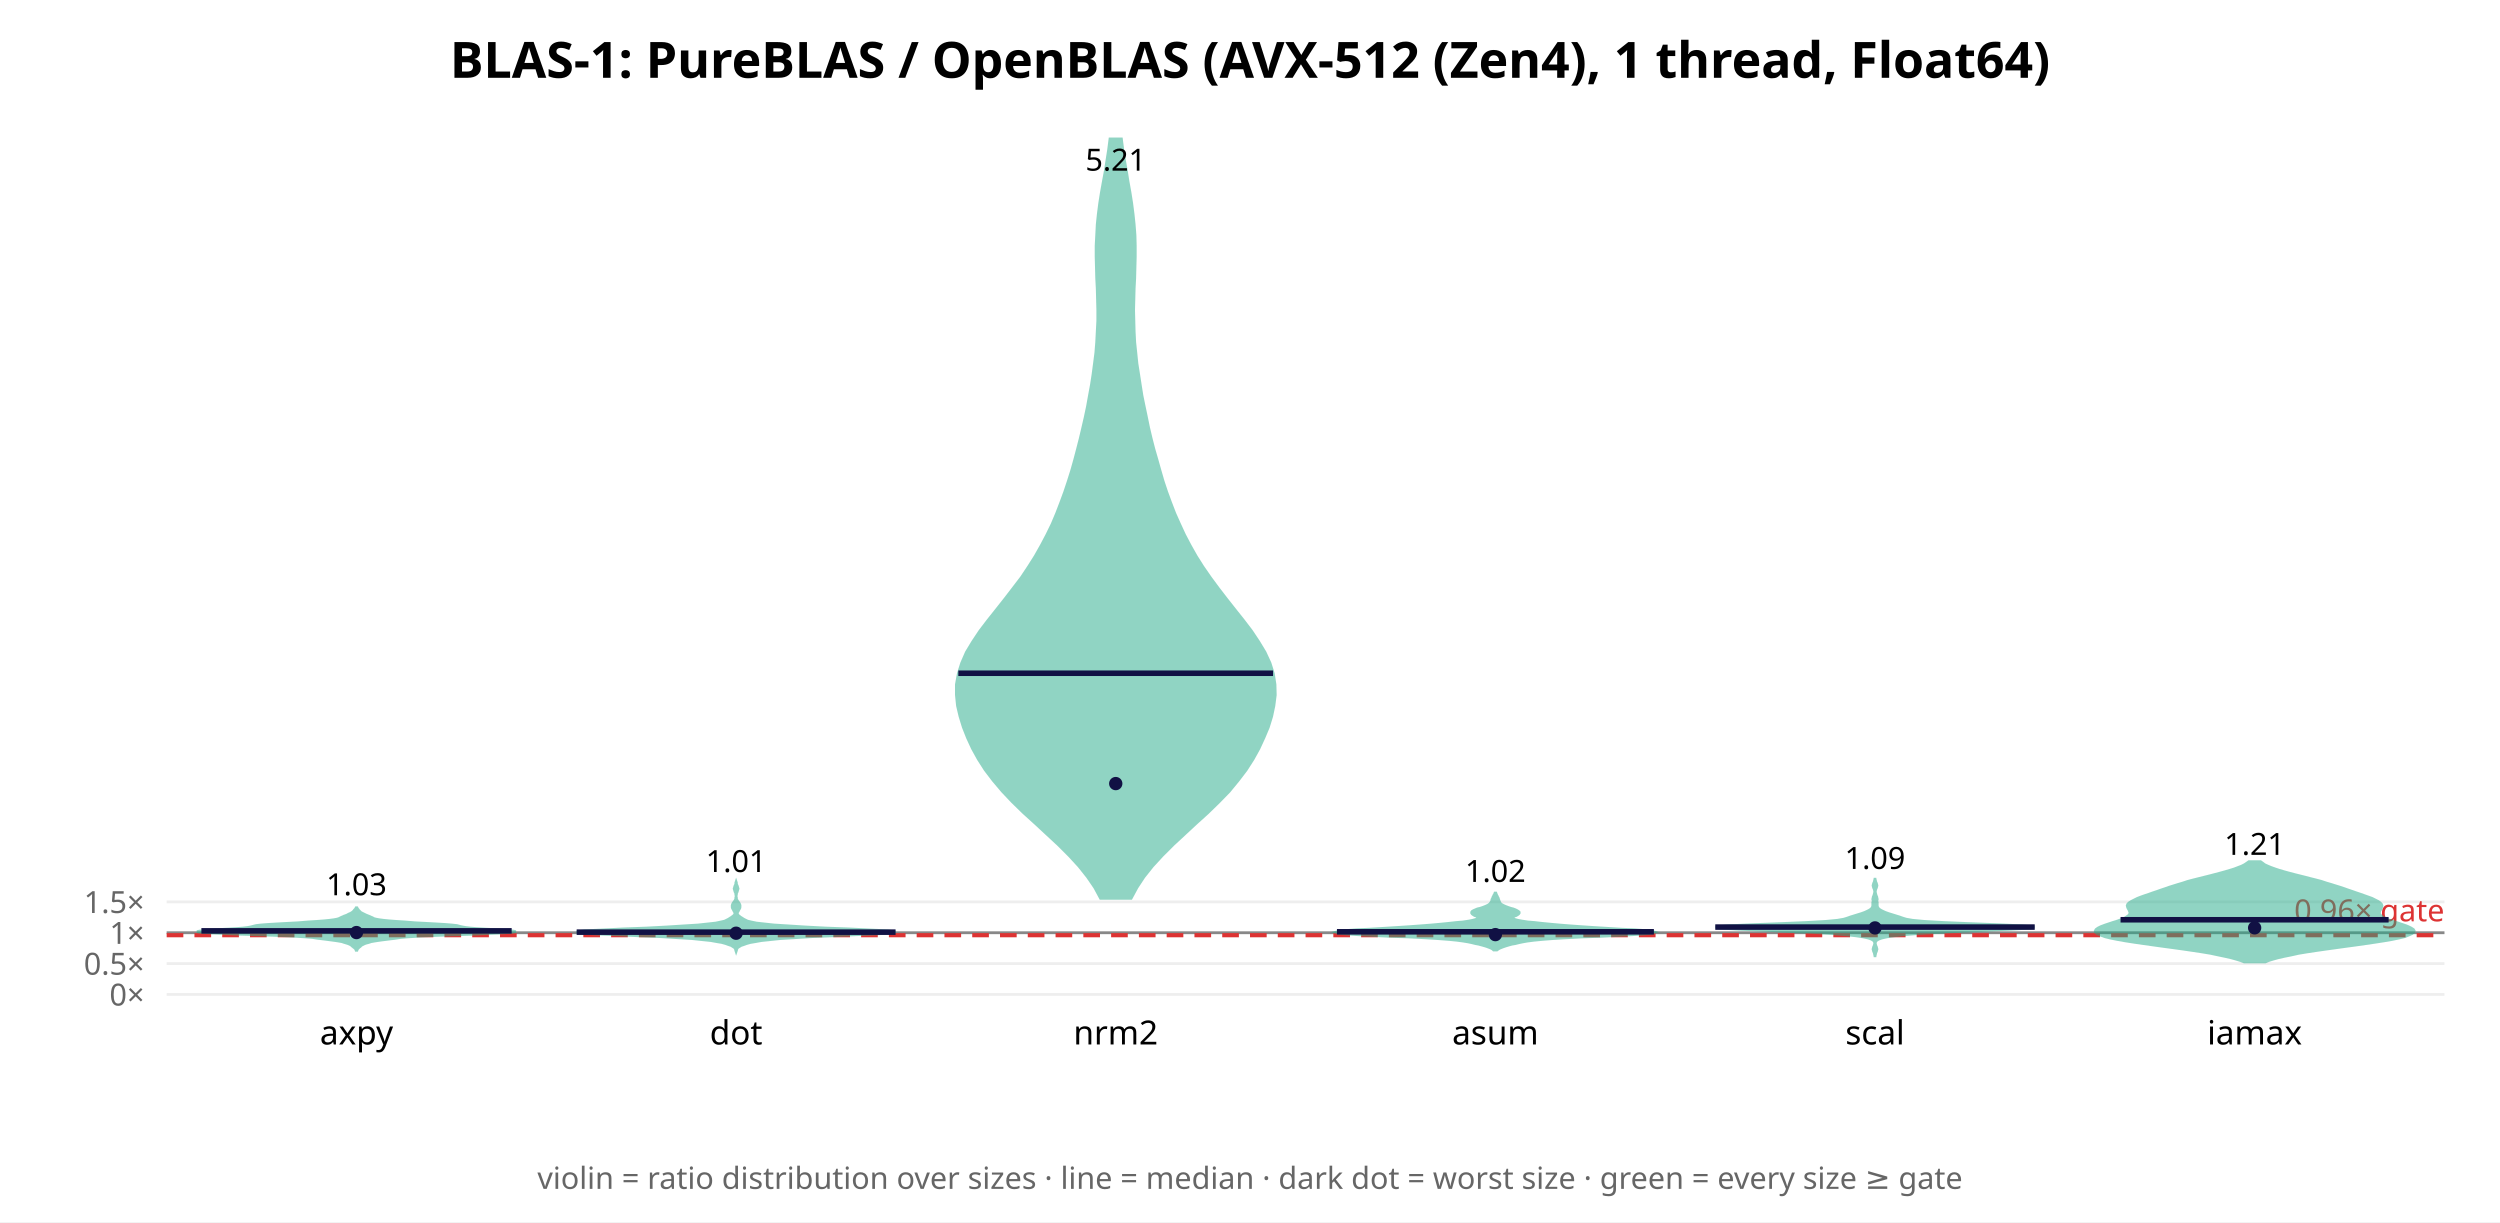
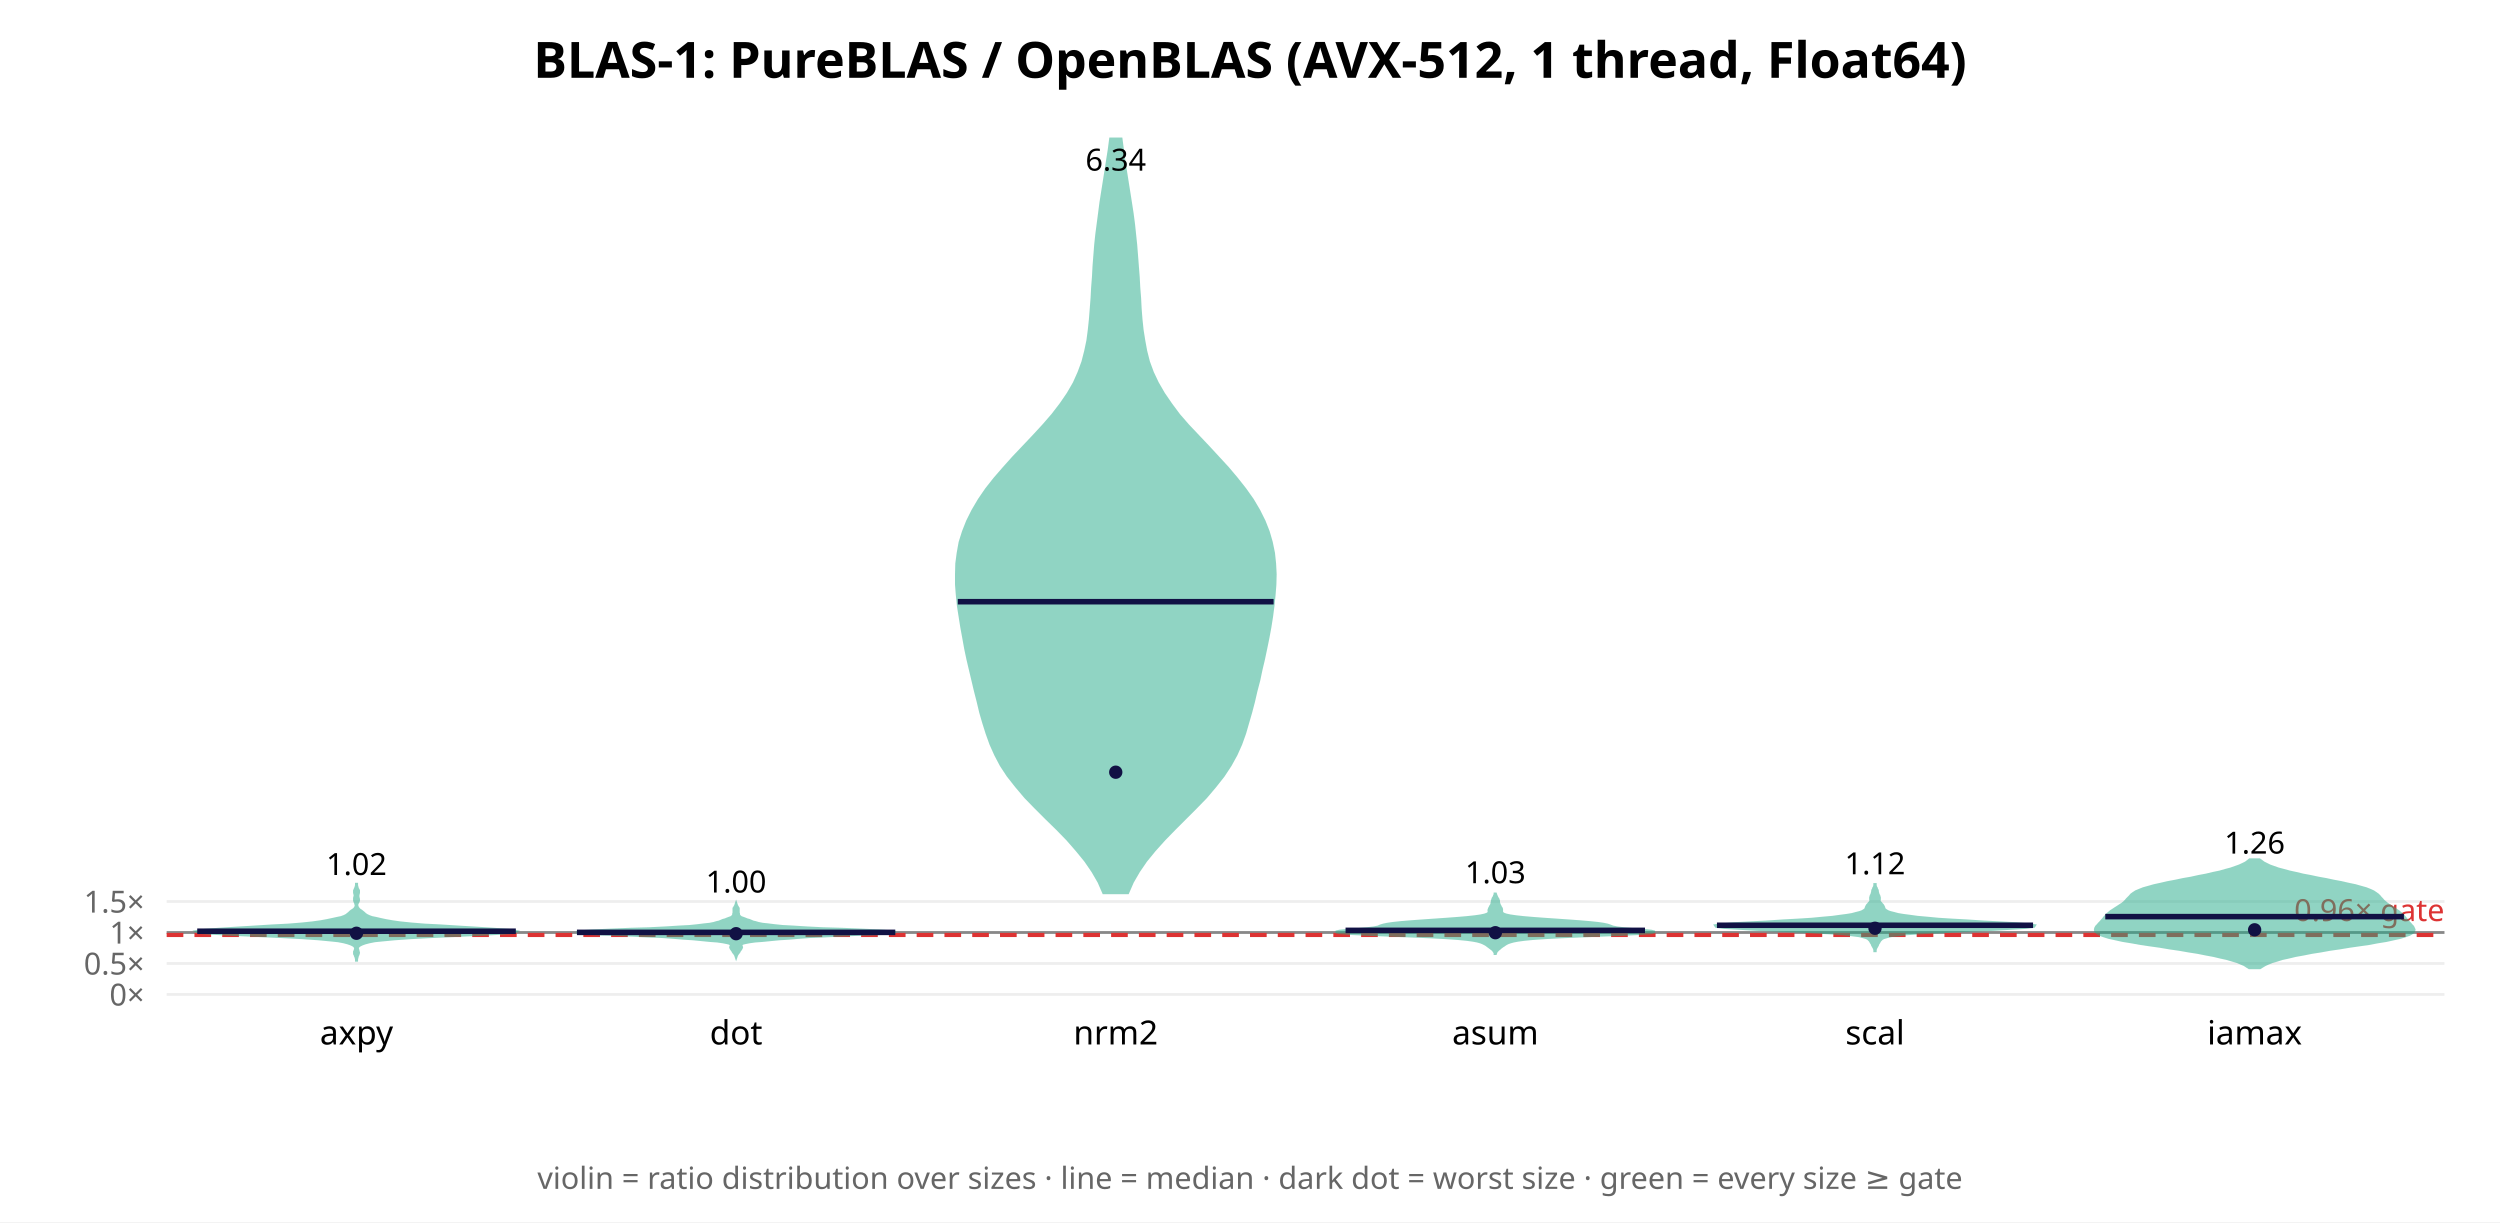
<svg xmlns="http://www.w3.org/2000/svg" width="900" height="440" font-family="sans-serif">
  <rect width="900" height="440" fill="white" />
-   <text x="450.0" y="28" text-anchor="middle" font-size="18" font-weight="bold">BLAS-1: PureBLAS / OpenBLAS (AVX-512 (Zen4), 1 thread, Float64)</text>
+   <text x="450.0" y="28" text-anchor="middle" font-size="18" font-weight="bold">BLAS-1: PureBLAS / OpenBLAS (AVX-512, 1 thread, Float64)</text>
  <line x1="60" y1="358.0" x2="880" y2="358.0" stroke="#eee" />
  <text x="52" y="362.0" text-anchor="end" font-size="11" fill="#666">0×</text>
-   <line x1="60" y1="346.893" x2="880" y2="346.893" stroke="#eee" />
-   <text x="52" y="350.893" text-anchor="end" font-size="11" fill="#666">0.5×</text>
-   <line x1="60" y1="335.787" x2="880" y2="335.787" stroke="#eee" />
-   <text x="52" y="339.787" text-anchor="end" font-size="11" fill="#666">1×</text>
-   <line x1="60" y1="324.68" x2="880" y2="324.68" stroke="#eee" />
-   <text x="52" y="328.68" text-anchor="end" font-size="11" fill="#666">1.5×</text>
-   <line x1="60" y1="335.787" x2="880" y2="335.787" stroke="#888" stroke-width="1" />
-   <line x1="60" y1="336.675" x2="880" y2="336.675" stroke="#d33" stroke-width="1.5" stroke-dasharray="6 4" />
-   <text x="880" y="331.675" text-anchor="end" font-size="11" fill="#d33">0.96× gate</text>
-   <polygon points="128.5,342.1 128.6,341.8 128.7,341.6 128.9,341.4 129.1,341.2 129.3,341.0 129.6,340.8 129.8,340.6 130.1,340.3 130.5,340.1 130.9,339.9 131.3,339.7 131.9,339.5 132.7,339.3 133.6,339.0 134.7,338.8 136.0,338.6 137.4,338.4 139.0,338.2 140.6,338.0 142.3,337.8 144.2,337.5 146.5,337.3 149.6,337.1 153.6,336.9 158.7,336.7 164.5,336.5 170.8,336.3 176.7,336.0 181.5,335.8 184.6,335.6 185.7,335.4 184.8,335.2 182.3,335.0 178.8,334.7 175.1,334.5 171.8,334.3 169.3,334.1 167.6,333.9 166.5,333.7 165.6,333.5 164.5,333.2 162.7,333.0 160.2,332.8 156.9,332.6 153.2,332.4 149.4,332.2 145.8,331.9 142.6,331.7 140.0,331.5 138.0,331.3 136.5,331.1 135.4,330.9 134.6,330.7 134.1,330.4 133.6,330.2 133.2,330.0 132.7,329.8 132.2,329.6 131.7,329.4 131.1,329.1 130.7,328.9 130.3,328.7 129.9,328.5 129.7,328.3 129.5,328.1 129.3,327.9 129.0,327.6 128.9,327.4 128.7,327.2 128.6,327.0 128.5,326.8 128.2,326.8 128.1,327.0 128.0,327.2 127.8,327.4 127.6,327.6 127.4,327.9 127.2,328.1 127.0,328.3 126.7,328.5 126.4,328.7 126.0,328.9 125.5,329.1 125.0,329.4 124.5,329.6 123.9,329.8 123.5,330.0 123.0,330.2 122.6,330.4 122.0,330.7 121.3,330.9 120.2,331.1 118.7,331.3 116.7,331.5 114.1,331.7 110.9,331.9 107.3,332.2 103.5,332.4 99.8,332.6 96.5,332.8 93.9,333.0 92.2,333.2 91.0,333.5 90.2,333.7 89.1,333.9 87.4,334.1 84.9,334.3 81.5,334.5 77.8,334.7 74.3,335.0 71.8,335.2 70.9,335.4 72.0,335.6 75.2,335.8 80.0,336.0 85.9,336.3 92.1,336.5 98.0,336.7 103.0,336.9 107.0,337.1 110.1,337.3 112.5,337.5 114.4,337.8 116.1,338.0 117.7,338.2 119.2,338.4 120.7,338.6 122.0,338.8 123.1,339.0 124.0,339.3 124.7,339.5 125.3,339.7 125.8,339.9 126.2,340.1 126.5,340.3 126.8,340.6 127.1,340.8 127.3,341.0 127.6,341.2 127.8,341.4 128.0,341.6 128.1,341.8 128.2,342.1" fill="#2a8" opacity="0.5" stroke="#2a8" stroke-width="1" />
-   <line x1="72.5" y1="335.108" x2="184.2" y2="335.108" stroke="#114" stroke-width="2" />
-   <circle cx="128.333" cy="335.722" r="2.4" fill="#114" />
-   <text x="128.333" y="322.292" text-anchor="middle" font-size="11">1.03</text>
+   <line x1="60" y1="346.848" x2="880" y2="346.848" stroke="#eee" />
+   <text x="52" y="350.848" text-anchor="end" font-size="11" fill="#666">0.5×</text>
+   <line x1="60" y1="335.695" x2="880" y2="335.695" stroke="#eee" />
+   <text x="52" y="339.695" text-anchor="end" font-size="11" fill="#666">1×</text>
+   <line x1="60" y1="324.543" x2="880" y2="324.543" stroke="#eee" />
+   <text x="52" y="328.543" text-anchor="end" font-size="11" fill="#666">1.5×</text>
+   <line x1="60" y1="335.695" x2="880" y2="335.695" stroke="#888" stroke-width="1" />
+   <line x1="60" y1="336.588" x2="880" y2="336.588" stroke="#d33" stroke-width="1.5" stroke-dasharray="6 4" />
+   <text x="880" y="331.588" text-anchor="end" font-size="11" fill="#d33">0.96× gate</text>
+   <polygon points="128.4,345.7 128.4,345.3 128.5,344.9 128.6,344.5 128.7,344.1 128.9,343.7 129.0,343.4 129.1,343.0 129.0,342.6 128.9,342.2 128.8,341.8 128.7,341.4 128.7,341.1 129.0,340.7 129.5,340.3 130.3,339.9 131.4,339.5 132.9,339.1 134.9,338.7 137.9,338.4 142.1,338.0 147.9,337.6 155.4,337.2 164.2,336.8 173.1,336.4 180.5,336.0 185.0,335.7 185.7,335.3 183.0,334.9 177.9,334.5 171.6,334.1 165.0,333.7 158.7,333.3 152.9,333.0 148.0,332.6 144.1,332.2 141.3,331.8 139.0,331.4 137.1,331.0 135.4,330.6 133.9,330.3 132.8,329.9 132.0,329.5 131.4,329.1 131.0,328.7 130.5,328.3 130.0,327.9 129.5,327.6 129.1,327.2 128.8,326.8 128.6,326.4 128.5,326.0 128.5,325.6 128.6,325.2 128.8,324.9 129.0,324.5 129.1,324.1 129.1,323.7 129.0,323.3 128.9,322.9 128.9,322.6 128.9,322.2 129.0,321.8 129.1,321.4 129.1,321.0 129.1,320.6 128.9,320.2 128.7,319.9 128.6,319.5 128.5,319.1 128.4,318.7 128.4,318.3 128.3,318.3 128.3,318.7 128.2,319.1 128.1,319.5 127.9,319.9 127.8,320.2 127.6,320.6 127.6,321.0 127.6,321.4 127.7,321.8 127.8,322.2 127.8,322.6 127.7,322.9 127.6,323.3 127.6,323.7 127.6,324.1 127.7,324.5 127.9,324.9 128.0,325.2 128.1,325.6 128.2,326.0 128.1,326.4 127.9,326.8 127.6,327.2 127.1,327.6 126.6,327.9 126.1,328.3 125.7,328.7 125.2,329.1 124.7,329.5 123.9,329.9 122.8,330.3 121.3,330.6 119.5,331.0 117.6,331.4 115.4,331.8 112.5,332.2 108.7,332.6 103.8,333.0 98.0,333.3 91.6,333.7 85.0,334.1 78.7,334.5 73.6,334.9 70.9,335.3 71.7,335.7 76.1,336.0 83.6,336.4 92.5,336.8 101.2,337.2 108.8,337.6 114.6,338.0 118.8,338.4 121.7,338.7 123.8,339.1 125.3,339.5 126.4,339.9 127.2,340.3 127.7,340.7 127.9,341.1 128.0,341.4 127.9,341.8 127.8,342.2 127.6,342.6 127.6,343.0 127.6,343.4 127.8,343.7 127.9,344.1 128.1,344.5 128.2,344.9 128.3,345.3 128.3,345.7" fill="#2a8" opacity="0.5" stroke="#2a8" stroke-width="1" />
+   <line x1="71.0" y1="335.245" x2="185.7" y2="335.245" stroke="#114" stroke-width="2" />
+   <circle cx="128.333" cy="335.974" r="2.4" fill="#114" />
+   <text x="128.333" y="314.996" text-anchor="middle" font-size="11">1.02</text>
  <text x="128.333" y="376" text-anchor="middle" font-size="12">axpy</text>
-   <polygon points="265.0,342.5 265.1,342.2 265.2,341.8 265.3,341.5 265.6,341.1 266.1,340.8 266.7,340.4 267.6,340.1 268.7,339.7 270.1,339.3 271.9,339.0 274.1,338.6 277.0,338.3 280.8,337.9 285.7,337.6 292.1,337.2 299.8,336.9 308.2,336.5 315.8,336.2 321.0,335.8 322.4,335.5 319.6,335.1 313.5,334.8 305.5,334.4 297.3,334.1 289.8,333.7 283.5,333.3 278.7,333.0 275.0,332.6 272.3,332.3 270.4,331.9 269.1,331.6 268.3,331.2 267.7,330.9 267.1,330.5 266.6,330.2 266.1,329.8 265.7,329.5 265.5,329.1 265.4,328.8 265.5,328.4 265.7,328.1 265.9,327.7 266.1,327.3 266.3,327.0 266.4,326.6 266.4,326.3 266.4,325.9 266.3,325.6 266.1,325.2 265.9,324.9 265.6,324.5 265.4,324.2 265.2,323.8 265.1,323.5 265.1,323.1 265.0,322.8 265.0,322.4 265.1,322.1 265.1,321.7 265.2,321.4 265.4,321.0 265.5,320.6 265.6,320.3 265.7,319.9 265.6,319.6 265.5,319.2 265.4,318.9 265.2,318.5 265.1,318.2 265.1,317.8 265.0,317.5 265.0,317.5 264.9,317.8 264.9,318.2 264.8,318.5 264.6,318.9 264.5,319.2 264.4,319.6 264.3,319.9 264.4,320.3 264.5,320.6 264.6,321.0 264.8,321.4 264.9,321.7 264.9,322.1 265.0,322.4 265.0,322.8 264.9,323.1 264.9,323.5 264.8,323.8 264.6,324.2 264.4,324.5 264.1,324.9 263.9,325.2 263.7,325.6 263.6,325.9 263.6,326.3 263.6,326.6 263.7,327.0 263.9,327.3 264.1,327.7 264.3,328.1 264.5,328.4 264.6,328.8 264.5,329.1 264.3,329.5 263.9,329.8 263.4,330.2 262.9,330.5 262.3,330.9 261.7,331.2 260.9,331.6 259.6,331.9 257.7,332.3 255.0,332.6 251.3,333.0 246.5,333.3 240.2,333.7 232.7,334.1 224.5,334.4 216.5,334.8 210.4,335.1 207.6,335.5 209.0,335.8 214.2,336.2 221.8,336.5 230.2,336.9 237.9,337.2 244.3,337.6 249.2,337.9 253.0,338.3 255.9,338.6 258.1,339.0 259.9,339.3 261.3,339.7 262.4,340.1 263.3,340.4 263.9,340.8 264.4,341.1 264.7,341.5 264.8,341.8 264.9,342.2 265.0,342.5" fill="#2a8" opacity="0.5" stroke="#2a8" stroke-width="1" />
-   <line x1="207.6" y1="335.575" x2="322.4" y2="335.575" stroke="#114" stroke-width="2" />
-   <circle cx="265.0" cy="335.957" r="2.4" fill="#114" />
-   <text x="265.0" y="313.929" text-anchor="middle" font-size="11">1.01</text>
+   <polygon points="265.0,344.5 265.1,344.2 265.2,343.9 265.3,343.7 265.5,343.4 265.7,343.1 265.9,342.9 266.1,342.6 266.2,342.3 266.4,342.1 266.6,341.8 266.8,341.5 266.9,341.3 267.0,341.0 266.9,340.7 266.8,340.4 266.8,340.2 266.9,339.9 267.4,339.6 268.2,339.4 269.7,339.1 271.8,338.8 274.5,338.6 277.5,338.3 280.6,338.0 283.9,337.8 287.4,337.5 291.4,337.2 296.4,337.0 302.4,336.7 309.0,336.4 315.5,336.2 320.3,335.9 322.4,335.6 321.1,335.4 316.6,335.1 310.2,334.8 303.0,334.5 296.1,334.3 290.2,334.0 285.5,333.7 281.7,333.5 278.8,333.2 276.4,332.9 274.5,332.7 273.0,332.4 272.0,332.1 271.1,331.9 270.4,331.6 269.7,331.3 268.9,331.1 268.2,330.8 267.4,330.5 266.8,330.3 266.4,330.0 266.1,329.7 266.0,329.5 265.9,329.2 265.9,328.9 265.8,328.7 265.8,328.4 265.8,328.1 265.8,327.8 265.8,327.6 265.8,327.3 265.8,327.0 265.6,326.8 265.5,326.5 265.3,326.2 265.2,326.0 265.1,325.7 265.0,325.4 265.0,325.4 264.9,325.7 264.8,326.0 264.7,326.2 264.5,326.5 264.4,326.8 264.2,327.0 264.2,327.3 264.2,327.6 264.2,327.8 264.2,328.1 264.2,328.4 264.2,328.7 264.1,328.9 264.1,329.2 264.0,329.5 263.9,329.7 263.6,330.0 263.2,330.3 262.6,330.5 261.8,330.8 261.1,331.1 260.3,331.3 259.6,331.6 258.9,331.9 258.0,332.1 257.0,332.4 255.5,332.7 253.6,332.9 251.2,333.2 248.3,333.5 244.5,333.7 239.8,334.0 233.9,334.3 227.0,334.5 219.8,334.8 213.4,335.1 208.9,335.4 207.6,335.6 209.7,335.9 214.5,336.2 221.0,336.4 227.6,336.7 233.6,337.0 238.6,337.2 242.6,337.5 246.1,337.8 249.4,338.0 252.5,338.3 255.5,338.6 258.2,338.8 260.3,339.1 261.8,339.4 262.6,339.6 263.1,339.9 263.2,340.2 263.2,340.4 263.1,340.7 263.0,341.0 263.1,341.3 263.2,341.5 263.4,341.8 263.6,342.1 263.8,342.3 263.9,342.6 264.1,342.9 264.3,343.1 264.5,343.4 264.7,343.7 264.8,343.9 264.9,344.2 265.0,344.5" fill="#2a8" opacity="0.5" stroke="#2a8" stroke-width="1" />
+   <line x1="207.7" y1="335.649" x2="322.3" y2="335.649" stroke="#114" stroke-width="2" />
+   <circle cx="265.0" cy="336.127" r="2.4" fill="#114" />
+   <text x="265.0" y="321.313" text-anchor="middle" font-size="11">1.00</text>
  <text x="265.0" y="376" text-anchor="middle" font-size="12">dot</text>
-   <polygon points="407.2,323.4 409.3,319.5 411.8,315.7 414.9,311.8 418.4,308.0 422.3,304.1 426.4,300.3 430.6,296.4 434.8,292.6 438.8,288.7 442.5,284.9 445.7,281.0 448.6,277.2 451.1,273.3 453.2,269.5 455.0,265.6 456.6,261.8 457.8,257.9 458.6,254.1 459.1,250.2 459.0,246.4 458.4,242.5 457.2,238.7 455.4,234.8 453.1,231.0 450.5,227.1 447.6,223.3 444.5,219.4 441.5,215.6 438.5,211.7 435.7,207.9 433.0,204.0 430.6,200.2 428.4,196.3 426.4,192.5 424.6,188.6 422.9,184.8 421.4,180.9 420.0,177.1 418.7,173.2 417.6,169.4 416.5,165.5 415.4,161.7 414.4,157.8 413.5,154.0 412.7,150.1 411.9,146.3 411.1,142.4 410.5,138.6 409.9,134.7 409.3,130.9 408.9,127.0 408.5,123.2 408.3,119.3 408.2,115.5 408.1,111.6 408.2,107.8 408.3,103.9 408.5,100.1 408.6,96.2 408.7,92.4 408.7,88.5 408.6,84.7 408.3,80.8 407.9,77.0 407.4,73.1 406.8,69.3 406.1,65.4 405.5,61.6 404.8,57.7 404.2,53.9 403.7,50.0 399.6,50.0 399.1,53.9 398.5,57.7 397.9,61.6 397.2,65.4 396.5,69.3 395.9,73.1 395.4,77.0 395.0,80.8 394.8,84.7 394.6,88.5 394.6,92.4 394.7,96.2 394.8,100.1 395.0,103.9 395.1,107.8 395.2,111.6 395.2,115.5 395.0,119.3 394.8,123.2 394.5,127.0 394.0,130.9 393.5,134.7 392.9,138.6 392.2,142.4 391.5,146.3 390.7,150.1 389.8,154.0 388.9,157.8 387.9,161.7 386.9,165.5 385.8,169.4 384.6,173.2 383.3,177.1 381.9,180.9 380.4,184.8 378.8,188.6 376.9,192.5 374.9,196.3 372.7,200.2 370.3,204.0 367.7,207.9 364.8,211.7 361.8,215.6 358.8,219.4 355.7,223.3 352.8,227.1 350.2,231.0 347.9,234.8 346.2,238.7 345.0,242.5 344.3,246.4 344.3,250.2 344.7,254.1 345.6,257.9 346.8,261.8 348.3,265.6 350.1,269.5 352.2,273.3 354.7,277.2 357.6,281.0 360.9,284.9 364.5,288.7 368.5,292.6 372.7,296.4 376.9,300.3 381.0,304.1 384.9,308.0 388.4,311.8 391.5,315.7 394.1,319.5 396.2,323.4" fill="#2a8" opacity="0.5" stroke="#2a8" stroke-width="1" />
-   <line x1="345.0" y1="242.367" x2="458.3" y2="242.367" stroke="#114" stroke-width="2" />
-   <circle cx="401.667" cy="282.089" r="2.4" fill="#114" />
-   <text x="401.667" y="61.434" text-anchor="middle" font-size="11">5.21</text>
+   <polygon points="406.0,321.4 407.7,317.5 409.9,313.7 412.5,309.9 415.6,306.1 419.1,302.2 422.8,298.4 426.6,294.6 430.4,290.8 434.1,287.0 437.4,283.1 440.4,279.3 442.9,275.5 445.0,271.7 446.7,267.9 448.1,264.0 449.2,260.2 450.3,256.4 451.3,252.6 452.2,248.7 453.2,244.9 454.0,241.1 454.9,237.3 455.7,233.5 456.5,229.6 457.2,225.8 457.8,222.0 458.3,218.2 458.7,214.3 459.0,210.5 459.1,206.7 458.9,202.9 458.5,199.1 457.7,195.2 456.6,191.4 455.1,187.6 453.2,183.8 450.9,179.9 448.2,176.1 445.2,172.3 442.0,168.5 438.5,164.7 434.9,160.8 431.3,157.0 427.7,153.2 424.4,149.4 421.5,145.5 418.9,141.7 416.7,137.9 414.9,134.1 413.5,130.3 412.5,126.4 411.8,122.6 411.2,118.8 410.8,115.0 410.5,111.2 410.3,107.3 410.0,103.5 409.8,99.7 409.5,95.9 409.2,92.0 408.9,88.2 408.5,84.4 408.1,80.6 407.6,76.8 407.0,72.9 406.4,69.1 405.8,65.3 405.2,61.5 404.6,57.6 404.1,53.8 403.6,50.0 399.8,50.0 399.3,53.8 398.7,57.6 398.1,61.5 397.5,65.3 396.9,69.1 396.3,72.9 395.8,76.8 395.3,80.6 394.8,84.4 394.4,88.2 394.1,92.0 393.8,95.9 393.6,99.7 393.3,103.5 393.1,107.3 392.8,111.2 392.5,115.0 392.1,118.8 391.6,122.6 390.8,126.4 389.8,130.3 388.4,134.1 386.7,137.9 384.5,141.7 381.9,145.5 378.9,149.4 375.6,153.2 372.1,157.0 368.5,160.8 364.8,164.7 361.4,168.5 358.1,172.3 355.1,176.1 352.5,179.9 350.2,183.8 348.3,187.6 346.8,191.4 345.6,195.2 344.9,199.1 344.4,202.9 344.3,206.7 344.3,210.5 344.6,214.3 345.0,218.2 345.6,222.0 346.2,225.8 346.9,229.6 347.6,233.5 348.4,237.3 349.3,241.1 350.2,244.9 351.1,248.7 352.1,252.6 353.0,256.4 354.1,260.2 355.3,264.0 356.7,267.9 358.4,271.7 360.4,275.5 362.9,279.3 365.9,283.1 369.2,287.0 372.9,290.8 376.7,294.6 380.6,298.4 384.3,302.2 387.7,306.1 390.8,309.9 393.4,313.7 395.6,317.5 397.3,321.4" fill="#2a8" opacity="0.5" stroke="#2a8" stroke-width="1" />
+   <line x1="344.8" y1="216.613" x2="458.5" y2="216.613" stroke="#114" stroke-width="2" />
+   <circle cx="401.667" cy="277.993" r="2.4" fill="#114" />
+   <text x="401.667" y="61.434" text-anchor="middle" font-size="11">6.34</text>
  <text x="401.667" y="376" text-anchor="middle" font-size="12">nrm2</text>
-   <polygon points="538.9,342.0 539.3,341.7 539.8,341.4 540.5,341.1 541.3,340.8 542.2,340.5 543.2,340.2 544.3,339.9 545.5,339.7 546.7,339.4 548.1,339.1 549.8,338.8 552.1,338.5 555.1,338.2 559.0,337.9 563.9,337.6 569.6,337.3 575.8,337.1 582.0,336.8 587.6,336.5 592.1,336.2 594.9,335.9 595.7,335.6 594.7,335.3 592.1,335.0 588.2,334.7 583.6,334.5 578.7,334.2 573.8,333.9 569.3,333.6 565.1,333.3 561.4,333.0 558.1,332.7 555.0,332.4 552.4,332.1 550.0,331.9 548.0,331.6 546.4,331.3 545.3,331.0 544.7,330.7 544.5,330.4 544.7,330.1 545.2,329.8 545.8,329.6 546.3,329.3 546.7,329.0 546.9,328.7 546.9,328.4 546.6,328.1 546.1,327.8 545.5,327.5 544.7,327.2 543.9,327.0 543.0,326.7 542.2,326.4 541.5,326.1 540.9,325.8 540.4,325.5 540.1,325.2 539.9,324.9 539.8,324.6 539.7,324.4 539.6,324.1 539.5,323.8 539.4,323.5 539.3,323.2 539.1,322.9 539.0,322.6 538.8,322.3 538.7,322.0 538.6,321.8 538.5,321.5 538.2,321.5 538.1,321.8 538.0,322.0 537.8,322.3 537.7,322.6 537.5,322.9 537.4,323.2 537.3,323.5 537.1,323.8 537.1,324.1 537.0,324.4 536.9,324.6 536.7,324.9 536.5,325.2 536.2,325.5 535.8,325.8 535.2,326.1 534.5,326.4 533.7,326.7 532.8,327.0 531.9,327.2 531.2,327.5 530.5,327.8 530.0,328.1 529.8,328.4 529.8,328.7 530.0,329.0 530.4,329.3 530.9,329.6 531.5,329.8 531.9,330.1 532.1,330.4 532.0,330.7 531.3,331.0 530.2,331.3 528.7,331.6 526.7,331.9 524.3,332.1 521.6,332.4 518.6,332.7 515.3,333.0 511.5,333.3 507.4,333.6 502.8,333.9 498.0,334.2 493.1,334.5 488.5,334.7 484.6,335.0 482.0,335.3 480.9,335.6 481.8,335.9 484.6,336.2 489.0,336.5 494.7,336.8 500.9,337.1 507.1,337.3 512.8,337.6 517.6,337.9 521.6,338.2 524.6,338.5 526.8,338.8 528.6,339.1 530.0,339.4 531.2,339.7 532.3,339.9 533.4,340.2 534.5,340.5 535.4,340.8 536.2,341.1 536.9,341.4 537.4,341.7 537.7,342.0" fill="#2a8" opacity="0.5" stroke="#2a8" stroke-width="1" />
-   <line x1="481.3" y1="335.446" x2="595.4" y2="335.446" stroke="#114" stroke-width="2" />
-   <circle cx="538.333" cy="336.46" r="2.4" fill="#114" />
-   <text x="538.333" y="317.488" text-anchor="middle" font-size="11">1.02</text>
+   <polygon points="538.4,343.3 538.5,343.0 538.6,342.7 538.8,342.4 539.1,342.1 539.4,341.8 539.8,341.5 540.1,341.2 540.5,340.9 540.9,340.6 541.4,340.3 541.8,340.0 542.3,339.7 542.9,339.4 543.8,339.1 544.9,338.8 546.5,338.5 548.7,338.2 551.8,337.9 556.1,337.6 561.7,337.3 568.6,337.0 576.2,336.7 583.9,336.4 590.3,336.1 594.4,335.8 595.7,335.5 594.5,335.2 591.5,334.9 587.8,334.6 584.5,334.3 582.1,334.0 580.6,333.7 579.6,333.3 578.7,333.0 577.3,332.7 575.2,332.4 572.3,332.1 568.8,331.8 564.7,331.5 560.4,331.2 556.0,330.9 552.0,330.6 548.5,330.3 545.8,330.0 543.7,329.7 542.3,329.4 541.4,329.1 540.9,328.8 540.7,328.5 540.6,328.2 540.6,327.9 540.6,327.6 540.6,327.3 540.5,327.0 540.3,326.7 540.1,326.4 540.0,326.1 539.8,325.8 539.7,325.5 539.6,325.2 539.5,324.9 539.5,324.6 539.5,324.3 539.4,324.0 539.3,323.7 539.1,323.4 538.9,323.1 538.8,322.8 538.6,322.4 538.5,322.1 538.4,321.8 538.2,321.8 538.2,322.1 538.0,322.4 537.9,322.8 537.7,323.1 537.5,323.4 537.4,323.7 537.3,324.0 537.2,324.3 537.2,324.6 537.1,324.9 537.1,325.2 537.0,325.5 536.9,325.8 536.7,326.1 536.5,326.4 536.4,326.7 536.2,327.0 536.1,327.3 536.0,327.6 536.0,327.9 536.1,328.2 536.0,328.5 535.8,328.8 535.3,329.1 534.4,329.4 533.0,329.7 530.9,330.0 528.1,330.3 524.6,330.6 520.6,330.9 516.3,331.2 512.0,331.5 507.9,331.8 504.3,332.1 501.5,332.4 499.4,332.7 498.0,333.0 497.0,333.3 496.1,333.7 494.6,334.0 492.2,334.3 488.9,334.6 485.2,334.9 482.2,335.2 480.9,335.5 482.3,335.8 486.4,336.1 492.8,336.4 500.4,336.7 508.1,337.0 515.0,337.3 520.6,337.6 524.9,337.9 528.0,338.2 530.2,338.5 531.8,338.8 532.9,339.1 533.7,339.4 534.3,339.7 534.9,340.0 535.3,340.3 535.7,340.6 536.1,340.9 536.5,341.2 536.9,341.5 537.3,341.8 537.6,342.1 537.8,342.4 538.0,342.7 538.2,343.0 538.2,343.3" fill="#2a8" opacity="0.5" stroke="#2a8" stroke-width="1" />
+   <line x1="484.4" y1="334.93" x2="592.2" y2="334.93" stroke="#114" stroke-width="2" />
+   <circle cx="538.333" cy="335.774" r="2.4" fill="#114" />
+   <text x="538.333" y="317.96" text-anchor="middle" font-size="11">1.03</text>
  <text x="538.333" y="376" text-anchor="middle" font-size="12">asum</text>
-   <polygon points="675.0,344.6 675.0,344.2 675.1,343.8 675.2,343.3 675.3,342.9 675.5,342.5 675.6,342.1 675.7,341.7 675.6,341.3 675.5,340.9 675.3,340.5 675.2,340.1 675.1,339.7 675.1,339.3 675.3,338.9 675.6,338.5 676.3,338.1 677.4,337.7 679.2,337.3 681.8,336.9 685.4,336.5 690.3,336.1 696.9,335.7 705.3,335.3 715.0,334.9 724.4,334.5 730.9,334.1 732.4,333.7 728.1,333.3 719.5,332.9 709.1,332.5 699.7,332.1 692.7,331.7 688.5,331.3 686.2,330.9 684.9,330.5 683.8,330.1 682.5,329.7 681.2,329.3 679.9,328.9 678.8,328.5 677.9,328.1 677.1,327.7 676.5,327.3 676.1,326.9 675.9,326.5 675.8,326.1 675.8,325.7 675.8,325.3 675.8,324.9 675.7,324.5 675.7,324.1 675.8,323.7 675.7,323.3 675.6,322.8 675.4,322.4 675.3,322.0 675.2,321.6 675.1,321.2 675.1,320.8 675.2,320.4 675.3,320.0 675.5,319.6 675.6,319.2 675.7,318.8 675.6,318.4 675.5,318.0 675.3,317.6 675.2,317.2 675.1,316.8 675.0,316.4 675.0,316.0 675.0,316.0 675.0,316.4 674.9,316.8 674.8,317.2 674.7,317.6 674.5,318.0 674.4,318.4 674.3,318.8 674.4,319.2 674.5,319.6 674.7,320.0 674.8,320.4 674.9,320.8 674.9,321.2 674.8,321.6 674.7,322.0 674.6,322.4 674.4,322.8 674.3,323.3 674.2,323.7 674.3,324.1 674.3,324.5 674.2,324.9 674.2,325.3 674.2,325.7 674.2,326.1 674.1,326.5 673.9,326.9 673.5,327.3 672.9,327.7 672.1,328.1 671.2,328.5 670.1,328.9 668.8,329.3 667.5,329.7 666.2,330.1 665.1,330.5 663.8,330.9 661.5,331.3 657.3,331.7 650.3,332.1 640.9,332.5 630.5,332.9 621.9,333.3 617.6,333.7 619.1,334.1 625.6,334.5 635.0,334.9 644.7,335.3 653.1,335.7 659.7,336.1 664.6,336.5 668.2,336.9 670.8,337.3 672.6,337.7 673.7,338.1 674.4,338.5 674.7,338.9 674.9,339.3 674.9,339.7 674.8,340.1 674.7,340.5 674.5,340.9 674.4,341.3 674.3,341.7 674.4,342.1 674.5,342.5 674.7,342.9 674.8,343.3 674.9,343.8 675.0,344.2 675.0,344.6" fill="#2a8" opacity="0.5" stroke="#2a8" stroke-width="1" />
-   <line x1="617.5" y1="333.75" x2="732.5" y2="333.75" stroke="#114" stroke-width="2" />
-   <circle cx="675.0" cy="334.048" r="2.4" fill="#114" />
-   <text x="675.0" y="312.814" text-anchor="middle" font-size="11">1.09</text>
+   <polygon points="675.1,342.3 675.1,342.0 675.2,341.6 675.3,341.3 675.5,341.0 675.7,340.6 675.9,340.3 676.0,339.9 676.2,339.6 676.4,339.3 676.6,338.9 676.8,338.6 677.1,338.3 677.5,337.9 678.1,337.6 679.1,337.3 680.6,336.9 682.9,336.6 686.2,336.2 690.6,335.9 696.2,335.6 702.9,335.2 710.2,334.9 717.7,334.6 724.3,334.2 729.4,333.9 732.2,333.5 732.4,333.2 730.1,332.9 725.8,332.5 720.2,332.2 714.2,331.9 708.2,331.5 702.7,331.2 697.9,330.9 693.7,330.5 690.3,330.2 687.4,329.8 685.1,329.5 683.3,329.2 681.8,328.8 680.6,328.5 679.7,328.2 679.0,327.8 678.6,327.5 678.3,327.2 678.2,326.8 678.1,326.5 677.9,326.1 677.7,325.8 677.4,325.5 677.1,325.1 676.8,324.8 676.6,324.5 676.5,324.1 676.6,323.8 676.6,323.4 676.6,323.1 676.5,322.8 676.4,322.4 676.2,322.1 676.1,321.8 676.0,321.4 675.9,321.1 675.9,320.8 675.8,320.4 675.6,320.1 675.5,319.7 675.3,319.4 675.2,319.1 675.1,318.7 675.1,318.4 674.9,318.4 674.9,318.7 674.8,319.1 674.7,319.4 674.5,319.7 674.4,320.1 674.2,320.4 674.1,320.8 674.1,321.1 674.0,321.4 673.9,321.8 673.8,322.1 673.6,322.4 673.5,322.8 673.4,323.1 673.4,323.4 673.4,323.8 673.5,324.1 673.4,324.5 673.2,324.8 672.9,325.1 672.6,325.5 672.3,325.8 672.1,326.1 671.9,326.5 671.8,326.8 671.7,327.2 671.4,327.5 671.0,327.8 670.3,328.2 669.4,328.5 668.2,328.8 666.7,329.2 664.9,329.5 662.6,329.8 659.7,330.2 656.3,330.5 652.1,330.9 647.3,331.2 641.8,331.5 635.8,331.9 629.8,332.2 624.2,332.5 619.9,332.9 617.6,333.2 617.8,333.5 620.6,333.9 625.7,334.2 632.3,334.6 639.8,334.9 647.1,335.2 653.8,335.6 659.4,335.9 663.8,336.2 667.1,336.6 669.4,336.9 670.9,337.3 671.9,337.6 672.5,337.9 672.9,338.3 673.2,338.6 673.4,338.9 673.6,339.3 673.8,339.6 674.0,339.9 674.1,340.3 674.3,340.6 674.5,341.0 674.7,341.3 674.8,341.6 674.9,342.0 674.9,342.3" fill="#2a8" opacity="0.5" stroke="#2a8" stroke-width="1" />
+   <line x1="618.1" y1="333.097" x2="731.9" y2="333.097" stroke="#114" stroke-width="2" />
+   <circle cx="675.0" cy="334.174" r="2.4" fill="#114" />
+   <text x="675.0" y="314.746" text-anchor="middle" font-size="11">1.12</text>
  <text x="675.0" y="376" text-anchor="middle" font-size="12">scal</text>
-   <polygon points="815.5,346.3 816.7,345.8 818.3,345.3 820.1,344.8 822.3,344.3 824.8,343.8 827.5,343.2 830.5,342.7 833.8,342.2 837.3,341.7 840.9,341.2 844.5,340.7 848.2,340.2 851.7,339.7 855.1,339.2 858.3,338.7 861.2,338.2 863.6,337.7 865.7,337.2 867.2,336.6 868.3,336.1 868.9,335.6 869.1,335.1 868.8,334.6 868.0,334.1 867.0,333.6 865.7,333.1 864.2,332.6 862.7,332.1 861.2,331.6 859.8,331.1 858.6,330.6 857.6,330.0 857.0,329.5 856.6,329.0 856.6,328.5 856.7,328.0 857.0,327.5 857.2,327.0 857.4,326.5 857.5,326.0 857.3,325.5 856.8,325.0 856.1,324.5 855.1,324.0 853.9,323.4 852.5,322.9 851.1,322.4 849.7,321.9 848.2,321.4 846.8,320.9 845.3,320.4 843.9,319.9 842.4,319.4 840.8,318.9 839.2,318.4 837.5,317.9 835.7,317.3 833.8,316.8 831.8,316.3 829.9,315.8 827.9,315.3 825.9,314.8 824.0,314.3 822.2,313.8 820.5,313.3 819.0,312.8 817.6,312.3 816.4,311.8 815.3,311.3 814.5,310.7 813.8,310.2 809.6,310.2 808.9,310.7 808.0,311.3 807.0,311.8 805.7,312.3 804.4,312.8 802.8,313.3 801.1,313.8 799.3,314.3 797.4,314.8 795.5,315.3 793.5,315.8 791.5,316.3 789.5,316.8 787.6,317.3 785.8,317.9 784.1,318.4 782.5,318.9 780.9,319.4 779.5,319.9 778.0,320.4 776.6,320.9 775.1,321.4 773.7,321.9 772.2,322.4 770.8,322.9 769.5,323.4 768.3,324.0 767.3,324.5 766.5,325.0 766.0,325.5 765.8,326.0 765.9,326.5 766.1,327.0 766.4,327.5 766.6,328.0 766.8,328.5 766.7,329.0 766.4,329.5 765.7,330.0 764.8,330.6 763.6,331.1 762.2,331.6 760.6,332.1 759.1,332.6 757.6,333.1 756.3,333.6 755.3,334.1 754.6,334.6 754.3,335.1 754.4,335.6 755.0,336.1 756.1,336.6 757.7,337.2 759.7,337.7 762.2,338.2 765.0,338.7 768.2,339.2 771.6,339.7 775.2,340.2 778.8,340.7 782.5,341.2 786.1,341.7 789.5,342.2 792.8,342.7 795.8,343.2 798.6,343.8 801.0,344.3 803.2,344.8 805.0,345.3 806.6,345.8 807.9,346.3" fill="#2a8" opacity="0.5" stroke="#2a8" stroke-width="1" />
-   <line x1="763.4" y1="331.113" x2="859.9" y2="331.113" stroke="#114" stroke-width="2" />
-   <circle cx="811.667" cy="334.023" r="2.4" fill="#114" />
-   <text x="811.667" y="307.763" text-anchor="middle" font-size="11">1.21</text>
+   <polygon points="813.6,348.4 814.4,347.9 815.4,347.3 816.5,346.8 818.0,346.2 819.7,345.7 821.6,345.1 823.9,344.6 826.4,344.0 829.2,343.5 832.2,342.9 835.4,342.4 838.7,341.8 842.2,341.3 845.8,340.7 849.3,340.2 852.8,339.7 856.0,339.1 859.1,338.6 861.8,338.0 864.1,337.5 866.0,336.9 867.4,336.4 868.4,335.8 868.9,335.3 869.1,334.7 868.9,334.2 868.6,333.6 868.1,333.1 867.6,332.5 867.1,332.0 866.6,331.4 866.2,330.9 865.7,330.3 865.3,329.8 864.7,329.2 864.1,328.7 863.4,328.1 862.6,327.6 861.8,327.0 860.9,326.5 860.1,325.9 859.3,325.4 858.6,324.8 858.0,324.3 857.5,323.7 857.0,323.2 856.6,322.7 856.0,322.1 855.3,321.6 854.4,321.0 853.3,320.5 851.8,319.9 850.0,319.4 847.9,318.8 845.5,318.3 842.9,317.7 840.2,317.2 837.4,316.6 834.6,316.1 831.8,315.5 829.1,315.0 826.6,314.4 824.3,313.9 822.1,313.3 820.2,312.8 818.5,312.2 817.1,311.7 815.9,311.1 814.9,310.6 814.1,310.0 813.4,309.5 809.9,309.5 809.3,310.0 808.5,310.6 807.5,311.1 806.2,311.7 804.8,312.2 803.1,312.8 801.2,313.3 799.1,313.9 796.7,314.4 794.2,315.0 791.5,315.5 788.8,316.1 785.9,316.6 783.1,317.2 780.4,317.7 777.8,318.3 775.5,318.8 773.4,319.4 771.6,319.9 770.1,320.5 768.9,321.0 768.0,321.6 767.3,322.1 766.8,322.7 766.3,323.2 765.8,323.7 765.3,324.3 764.8,324.8 764.1,325.4 763.3,325.9 762.4,326.5 761.6,327.0 760.7,327.6 759.9,328.1 759.2,328.7 758.6,329.2 758.1,329.8 757.6,330.3 757.2,330.9 756.7,331.4 756.2,332.0 755.7,332.5 755.2,333.1 754.7,333.6 754.4,334.2 754.3,334.7 754.4,335.3 755.0,335.8 755.9,336.4 757.3,336.9 759.2,337.5 761.5,338.0 764.2,338.6 767.3,339.1 770.6,339.7 774.0,340.2 777.6,340.7 781.1,341.3 784.6,341.8 788.0,342.4 791.2,342.9 794.2,343.5 796.9,344.0 799.4,344.6 801.7,345.1 803.7,345.7 805.4,346.2 806.8,346.8 808.0,347.3 808.9,347.9 809.7,348.4" fill="#2a8" opacity="0.5" stroke="#2a8" stroke-width="1" />
+   <line x1="757.9" y1="329.987" x2="865.4" y2="329.987" stroke="#114" stroke-width="2" />
+   <circle cx="811.667" cy="334.73" r="2.4" fill="#114" />
+   <text x="811.667" y="307.296" text-anchor="middle" font-size="11">1.26</text>
  <text x="811.667" y="376" text-anchor="middle" font-size="12">iamax</text>
  <text x="450.0" y="428" text-anchor="middle" font-size="11" fill="#666">violin = ratio distribution over sizes · line = median · dark dot = worst size · green = every size ≥ gate</text>
</svg>
